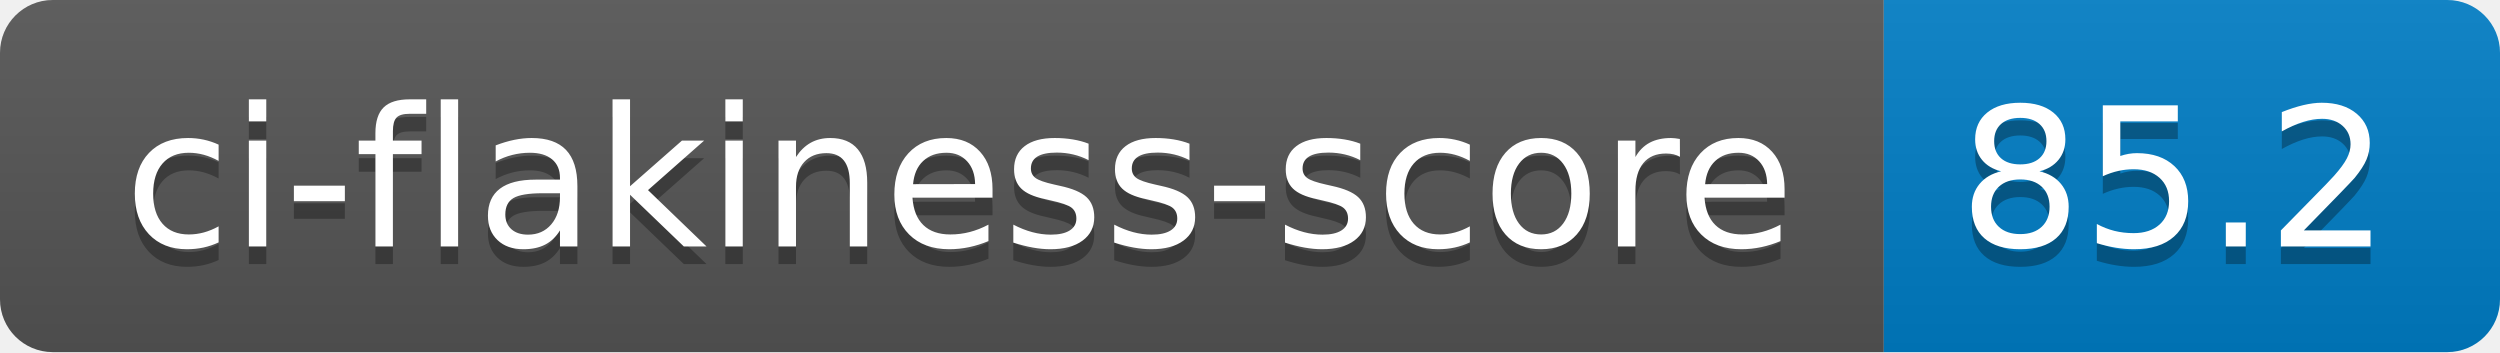
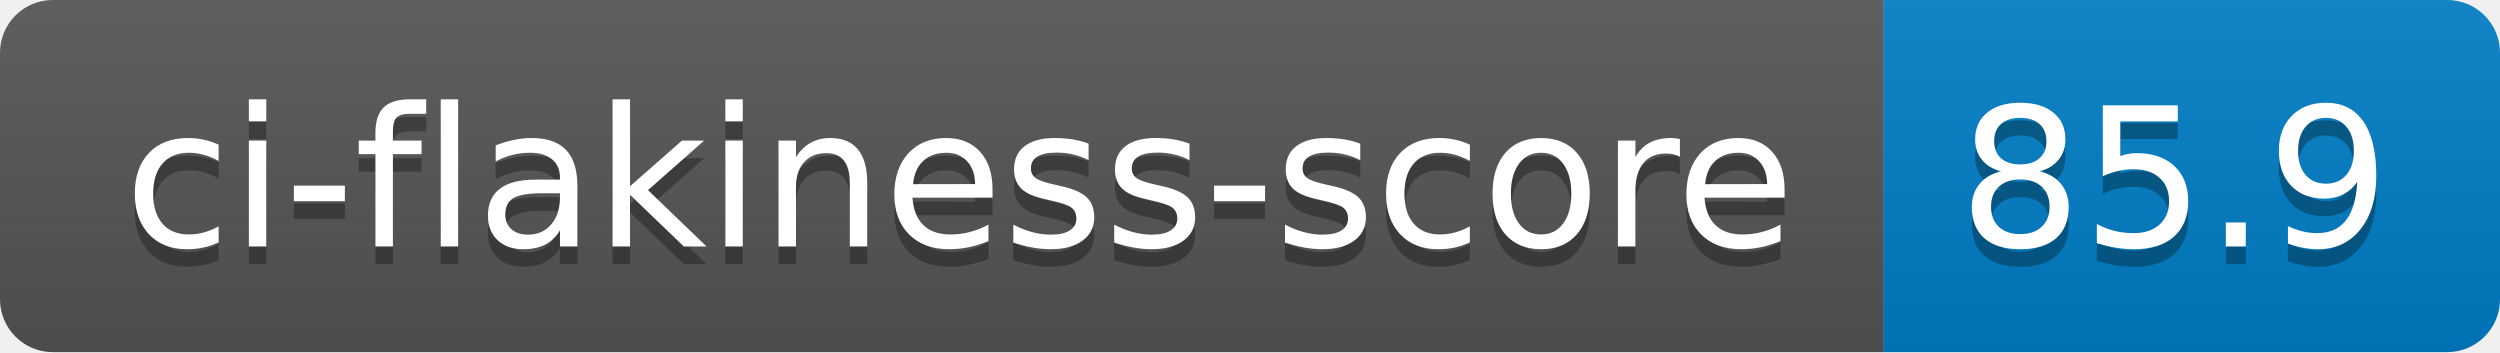
- <svg xmlns="http://www.w3.org/2000/svg" width="142" height="20" role="img" aria-label="ci-flakiness-score: 85.2">
+ <svg xmlns="http://www.w3.org/2000/svg" width="142" height="20" role="img" aria-label="ci-flakiness-score: 85.9">
  <linearGradient id="s" x2="0" y2="100%">
    <stop offset="0" stop-color="#bbb" stop-opacity=".1" />
    <stop offset="1" stop-opacity=".1" />
  </linearGradient>
  <clipPath id="r">
    <rect width="142" height="20" rx="3" fill="#fff" />
  </clipPath>
  <g clip-path="url(#r)">
    <rect width="107" height="20" fill="#555" />
    <rect x="107" width="35" height="20" fill="#007ec6" />
    <rect width="142" height="20" fill="url(#s)" />
  </g>
  <g fill="#fff" text-anchor="middle" font-family="Verdana,Geneva,DejaVu Sans,sans-serif" text-rendering="geometricPrecision" font-size="110">
    <text aria-hidden="true" x="545" y="150" fill="#010101" fill-opacity=".3" transform="scale(.1)" textLength="970">ci-flakiness-score</text>
    <text x="545" y="140" transform="scale(.1)" fill="#fff" textLength="970">ci-flakiness-score</text>
-     <text aria-hidden="true" x="1235" y="150" fill="#010101" fill-opacity=".3" transform="scale(.1)" textLength="250">85.2</text>
-     <text x="1235" y="140" transform="scale(.1)" fill="#fff" textLength="250">85.2</text>
+     <text aria-hidden="true" x="1235" y="150" fill="#010101" fill-opacity=".3" transform="scale(.1)" textLength="250">85.9</text>
+     <text x="1235" y="140" transform="scale(.1)" fill="#fff" textLength="250">85.9</text>
  </g>
</svg>
